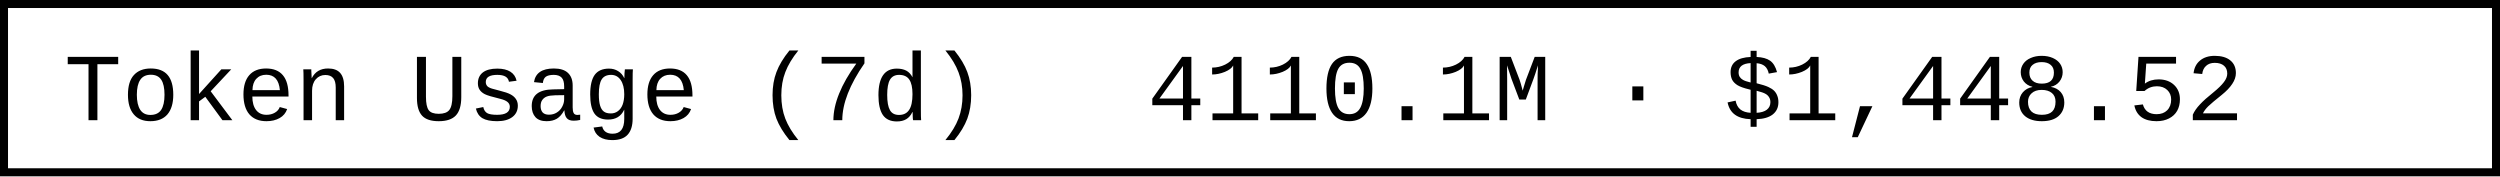
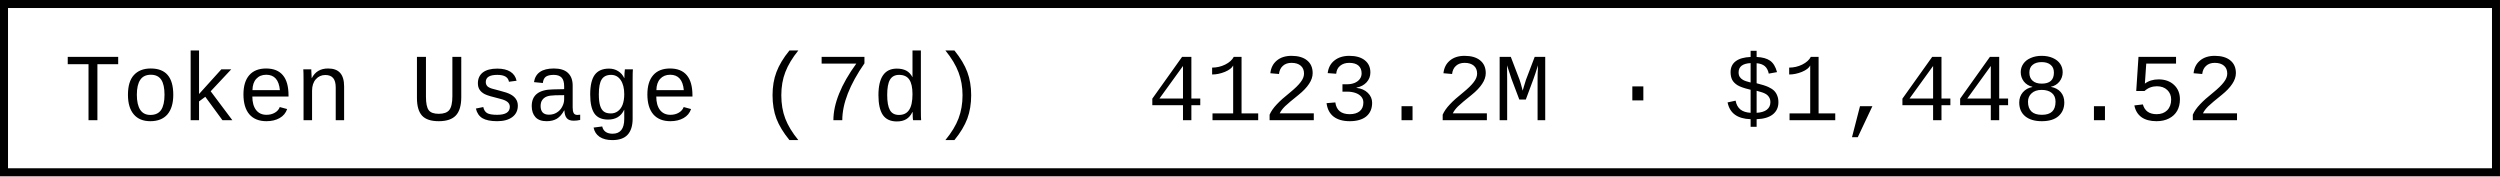
- <svg xmlns="http://www.w3.org/2000/svg" width="312" height="22" role="img" aria-label="Token Usage (7d): 4110.1M · $1,448.52">
+ <svg xmlns="http://www.w3.org/2000/svg" width="312" height="22" role="img" aria-label="Token Usage (7d): 4123.2M · $1,448.52">
  <rect x="0.5" y="0.5" width="311" height="21" fill="#fff" stroke="#000" stroke-width="1" />
  <g font-family="'Consolas','Monaco','Courier New',monospace" font-size="12" fill="#000">
    <text x="8" y="15">Token Usage (7d)</text>
-     <text x="143.2" y="15">4110.1M · $1,448.52</text>
+     <text x="143.2" y="15">4123.2M · $1,448.52</text>
  </g>
</svg>
